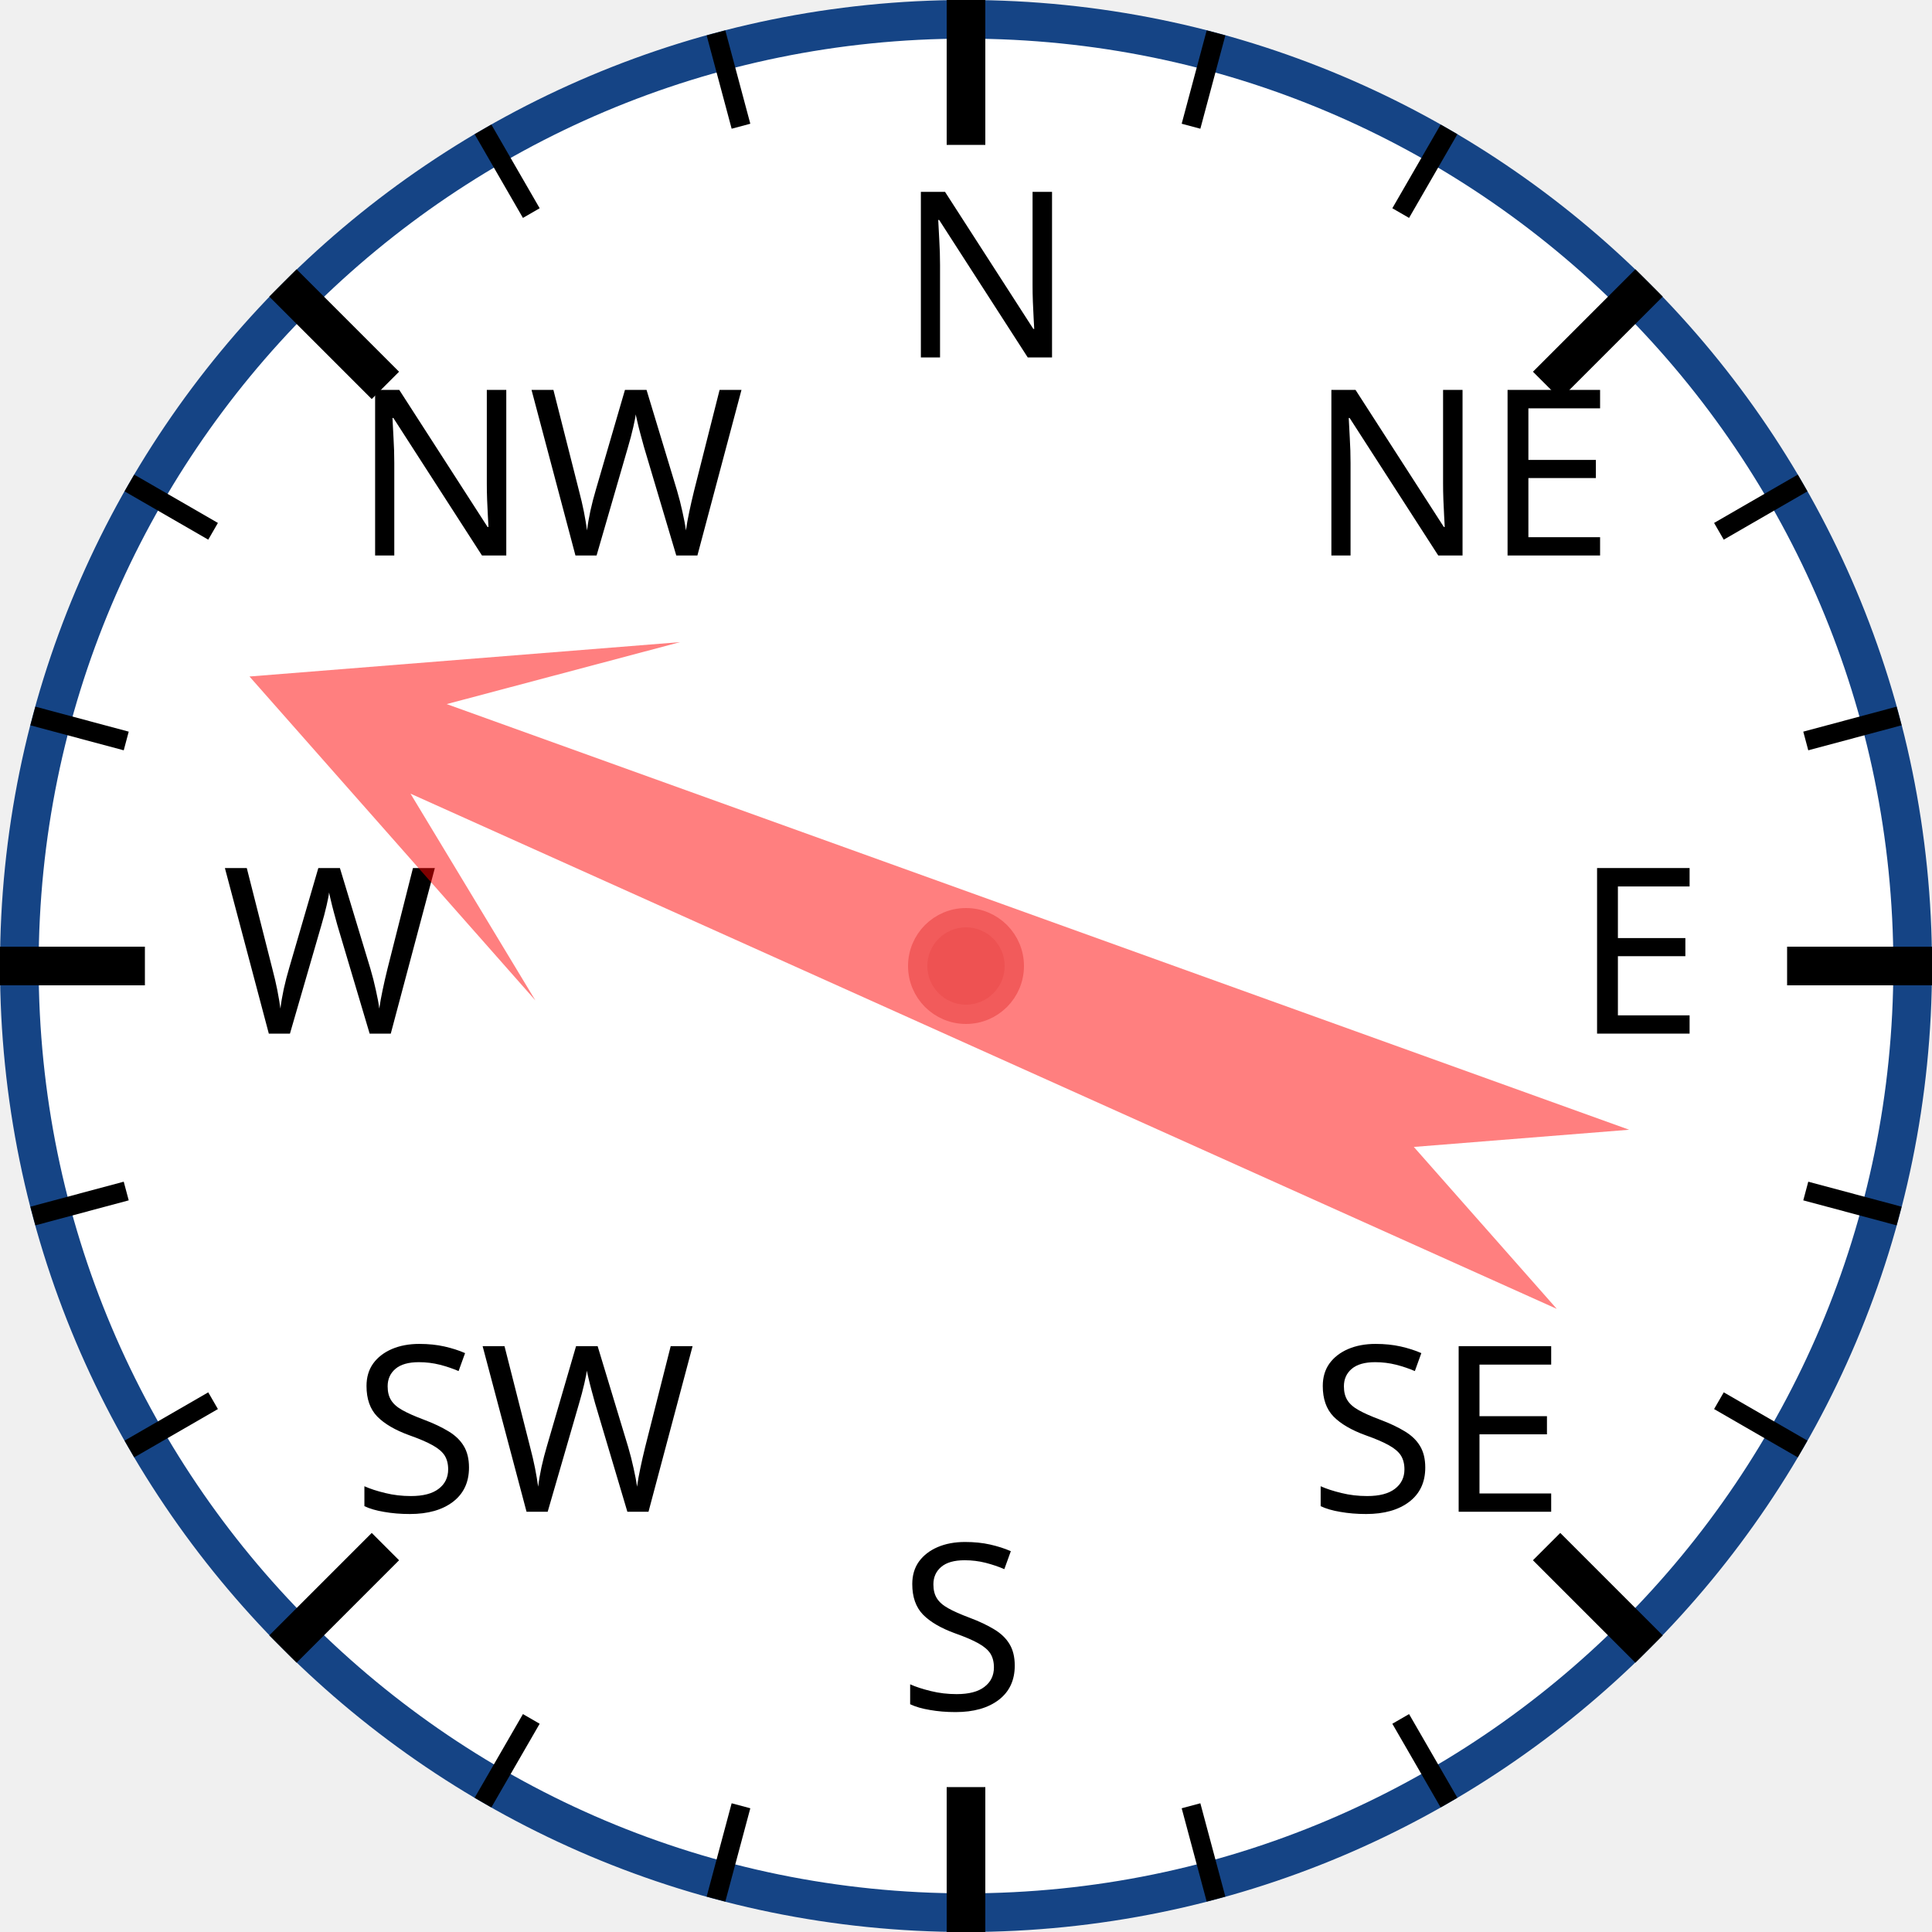
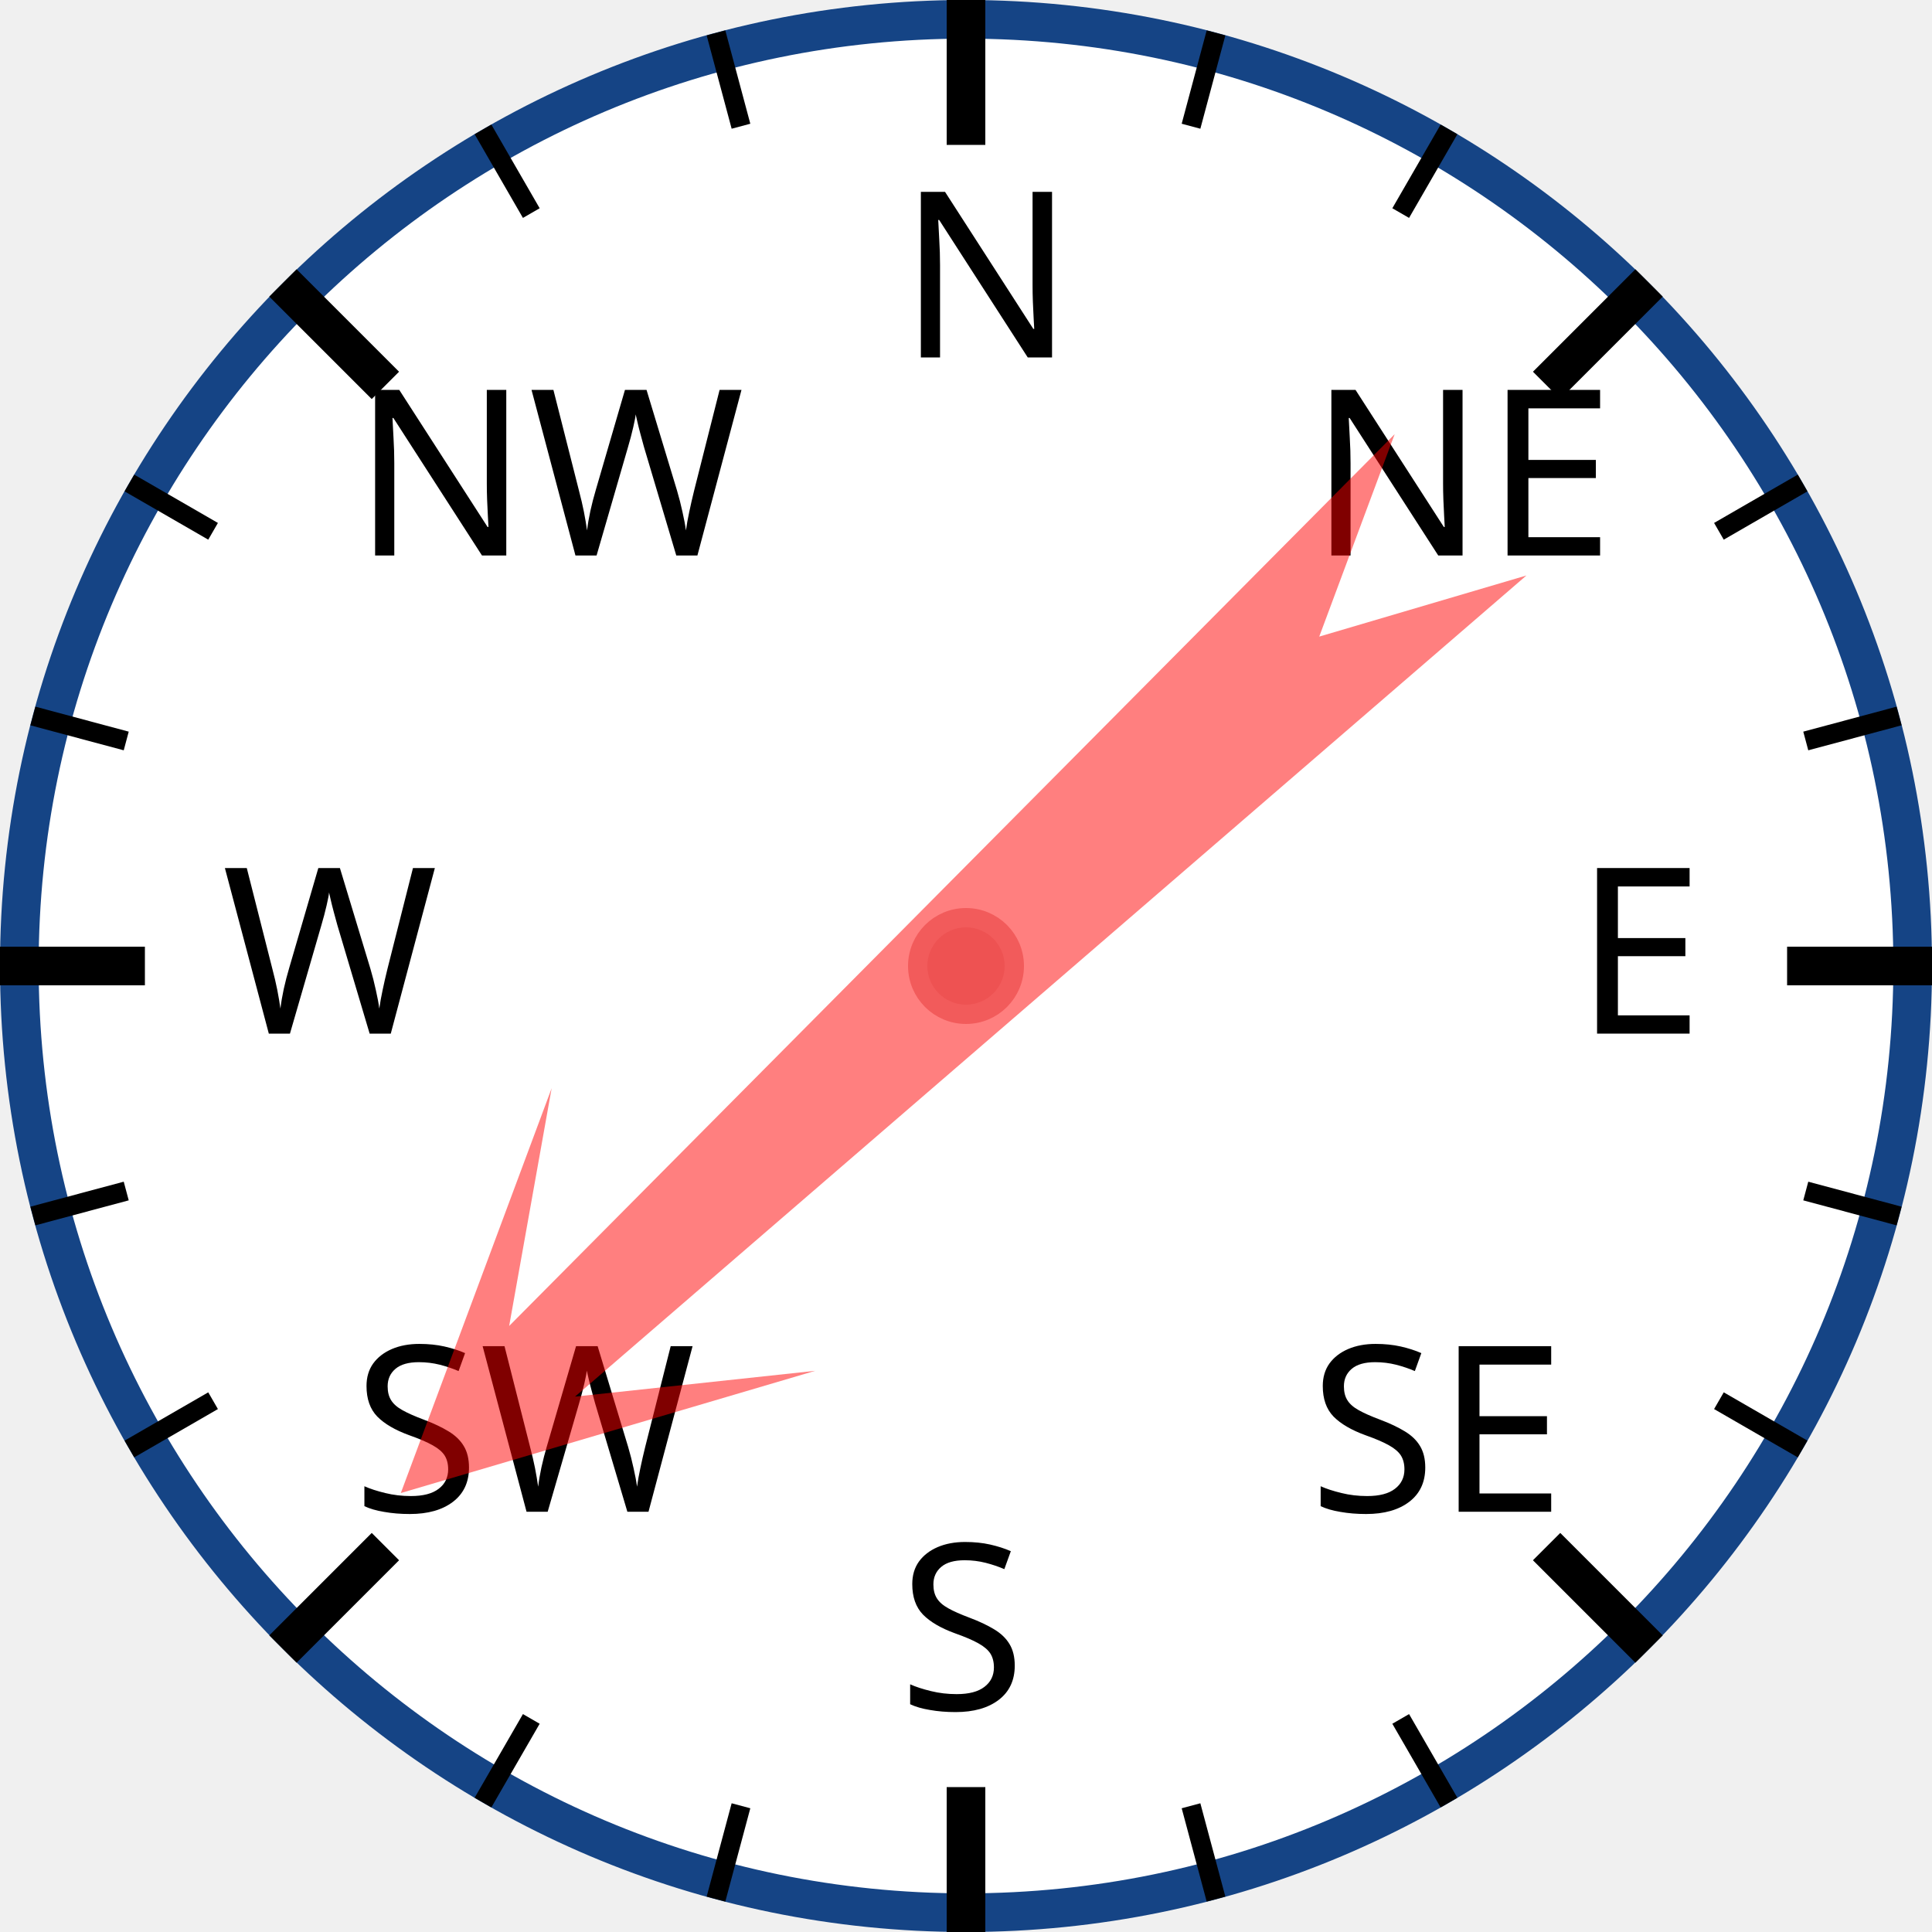
<svg xmlns="http://www.w3.org/2000/svg" width="120px" height="120px" viewBox="0 0 200 200">
  <circle cx="100" cy="100" r="98" style="fill: white; stroke: #154485; stroke-width: 4;" />
  <text x="93.0" y="37.0" style="font-family: sans-serif; font-size: 18pt;">N</text>
  <line x1="100.0" y1="0.0" x2="100.0" y2="15.0" style="stroke: black; stroke-width: 4;" />
  <line x1="74.118" y1="3.407" x2="76.706" y2="13.067" style="stroke: black; stroke-width: 2;" />
  <line x1="50" y1="13.397" x2="55" y2="22.058" style="stroke: black; stroke-width: 2;" />
  <text x="36.503" y="57.503" style="font-family: sans-serif; font-size: 18pt;">NW</text>
  <line x1="29.289" y1="29.289" x2="39.896" y2="39.896" style="stroke: black; stroke-width: 4;" />
  <line x1="13.397" y1="50" x2="22.058" y2="55" style="stroke: black; stroke-width: 2;" />
  <line x1="3.407" y1="74.118" x2="13.067" y2="76.706" style="stroke: black; stroke-width: 2;" />
  <text x="23.0" y="107.0" style="font-family: sans-serif; font-size: 18pt;">W</text>
  <line x1="0.0" y1="100.0" x2="15.0" y2="100.0" style="stroke: black; stroke-width: 4;" />
  <line x1="3.407" y1="125.882" x2="13.067" y2="123.294" style="stroke: black; stroke-width: 2;" />
  <line x1="13.397" y1="150" x2="22.058" y2="145" style="stroke: black; stroke-width: 2;" />
  <text x="36.503" y="156.497" style="font-family: sans-serif; font-size: 18pt;">SW</text>
  <line x1="29.289" y1="170.711" x2="39.896" y2="160.104" style="stroke: black; stroke-width: 4;" />
  <line x1="50" y1="186.603" x2="55" y2="177.942" style="stroke: black; stroke-width: 2;" />
  <line x1="74.118" y1="196.593" x2="76.706" y2="186.933" style="stroke: black; stroke-width: 2;" />
  <text x="93" y="177.0" style="font-family: sans-serif; font-size: 18pt;">S</text>
  <line x1="100" y1="200.0" x2="100" y2="185.0" style="stroke: black; stroke-width: 4;" />
  <line x1="125.882" y1="196.593" x2="123.294" y2="186.933" style="stroke: black; stroke-width: 2;" />
  <line x1="150.0" y1="186.603" x2="145.0" y2="177.942" style="stroke: black; stroke-width: 2;" />
  <text x="135.497" y="156.497" style="font-family: sans-serif; font-size: 18pt;">SE</text>
  <line x1="170.711" y1="170.711" x2="160.104" y2="160.104" style="stroke: black; stroke-width: 4;" />
  <line x1="186.603" y1="150" x2="177.942" y2="145" style="stroke: black; stroke-width: 2;" />
  <line x1="196.593" y1="125.882" x2="186.933" y2="123.294" style="stroke: black; stroke-width: 2;" />
  <text x="163.0" y="107" style="font-family: sans-serif; font-size: 18pt;">E</text>
  <line x1="200.0" y1="100" x2="185.0" y2="100" style="stroke: black; stroke-width: 4;" />
  <line x1="196.593" y1="74.118" x2="186.933" y2="76.706" style="stroke: black; stroke-width: 2;" />
  <line x1="186.603" y1="50" x2="177.942" y2="55" style="stroke: black; stroke-width: 2;" />
  <text x="135.497" y="57.503" style="font-family: sans-serif; font-size: 18pt;">NE</text>
  <line x1="170.711" y1="29.289" x2="160.104" y2="39.896" style="stroke: black; stroke-width: 4;" />
  <line x1="150" y1="13.397" x2="145" y2="22.058" style="stroke: black; stroke-width: 2;" />
  <line x1="125.882" y1="3.407" x2="123.294" y2="13.067" style="stroke: black; stroke-width: 2;" />
-   <polygon points="100 20 120 60 105 40 110 170 100 150 90 170 95 40 80 60" style="fill: red; fill-opacity: 0.5;" transform="rotate(292,100,100)" />
+   <polygon points="100 20 120 60 105 40 110 170 100 150 90 170 95 40 80 60" style="fill: red; fill-opacity: 0.5;" transform="rotate(227,100,100)" />
  <circle cx="100" cy="100" r="5" style="fill: #EE5252; stroke: #F25B5B; stroke-width: 2;" />
</svg>
